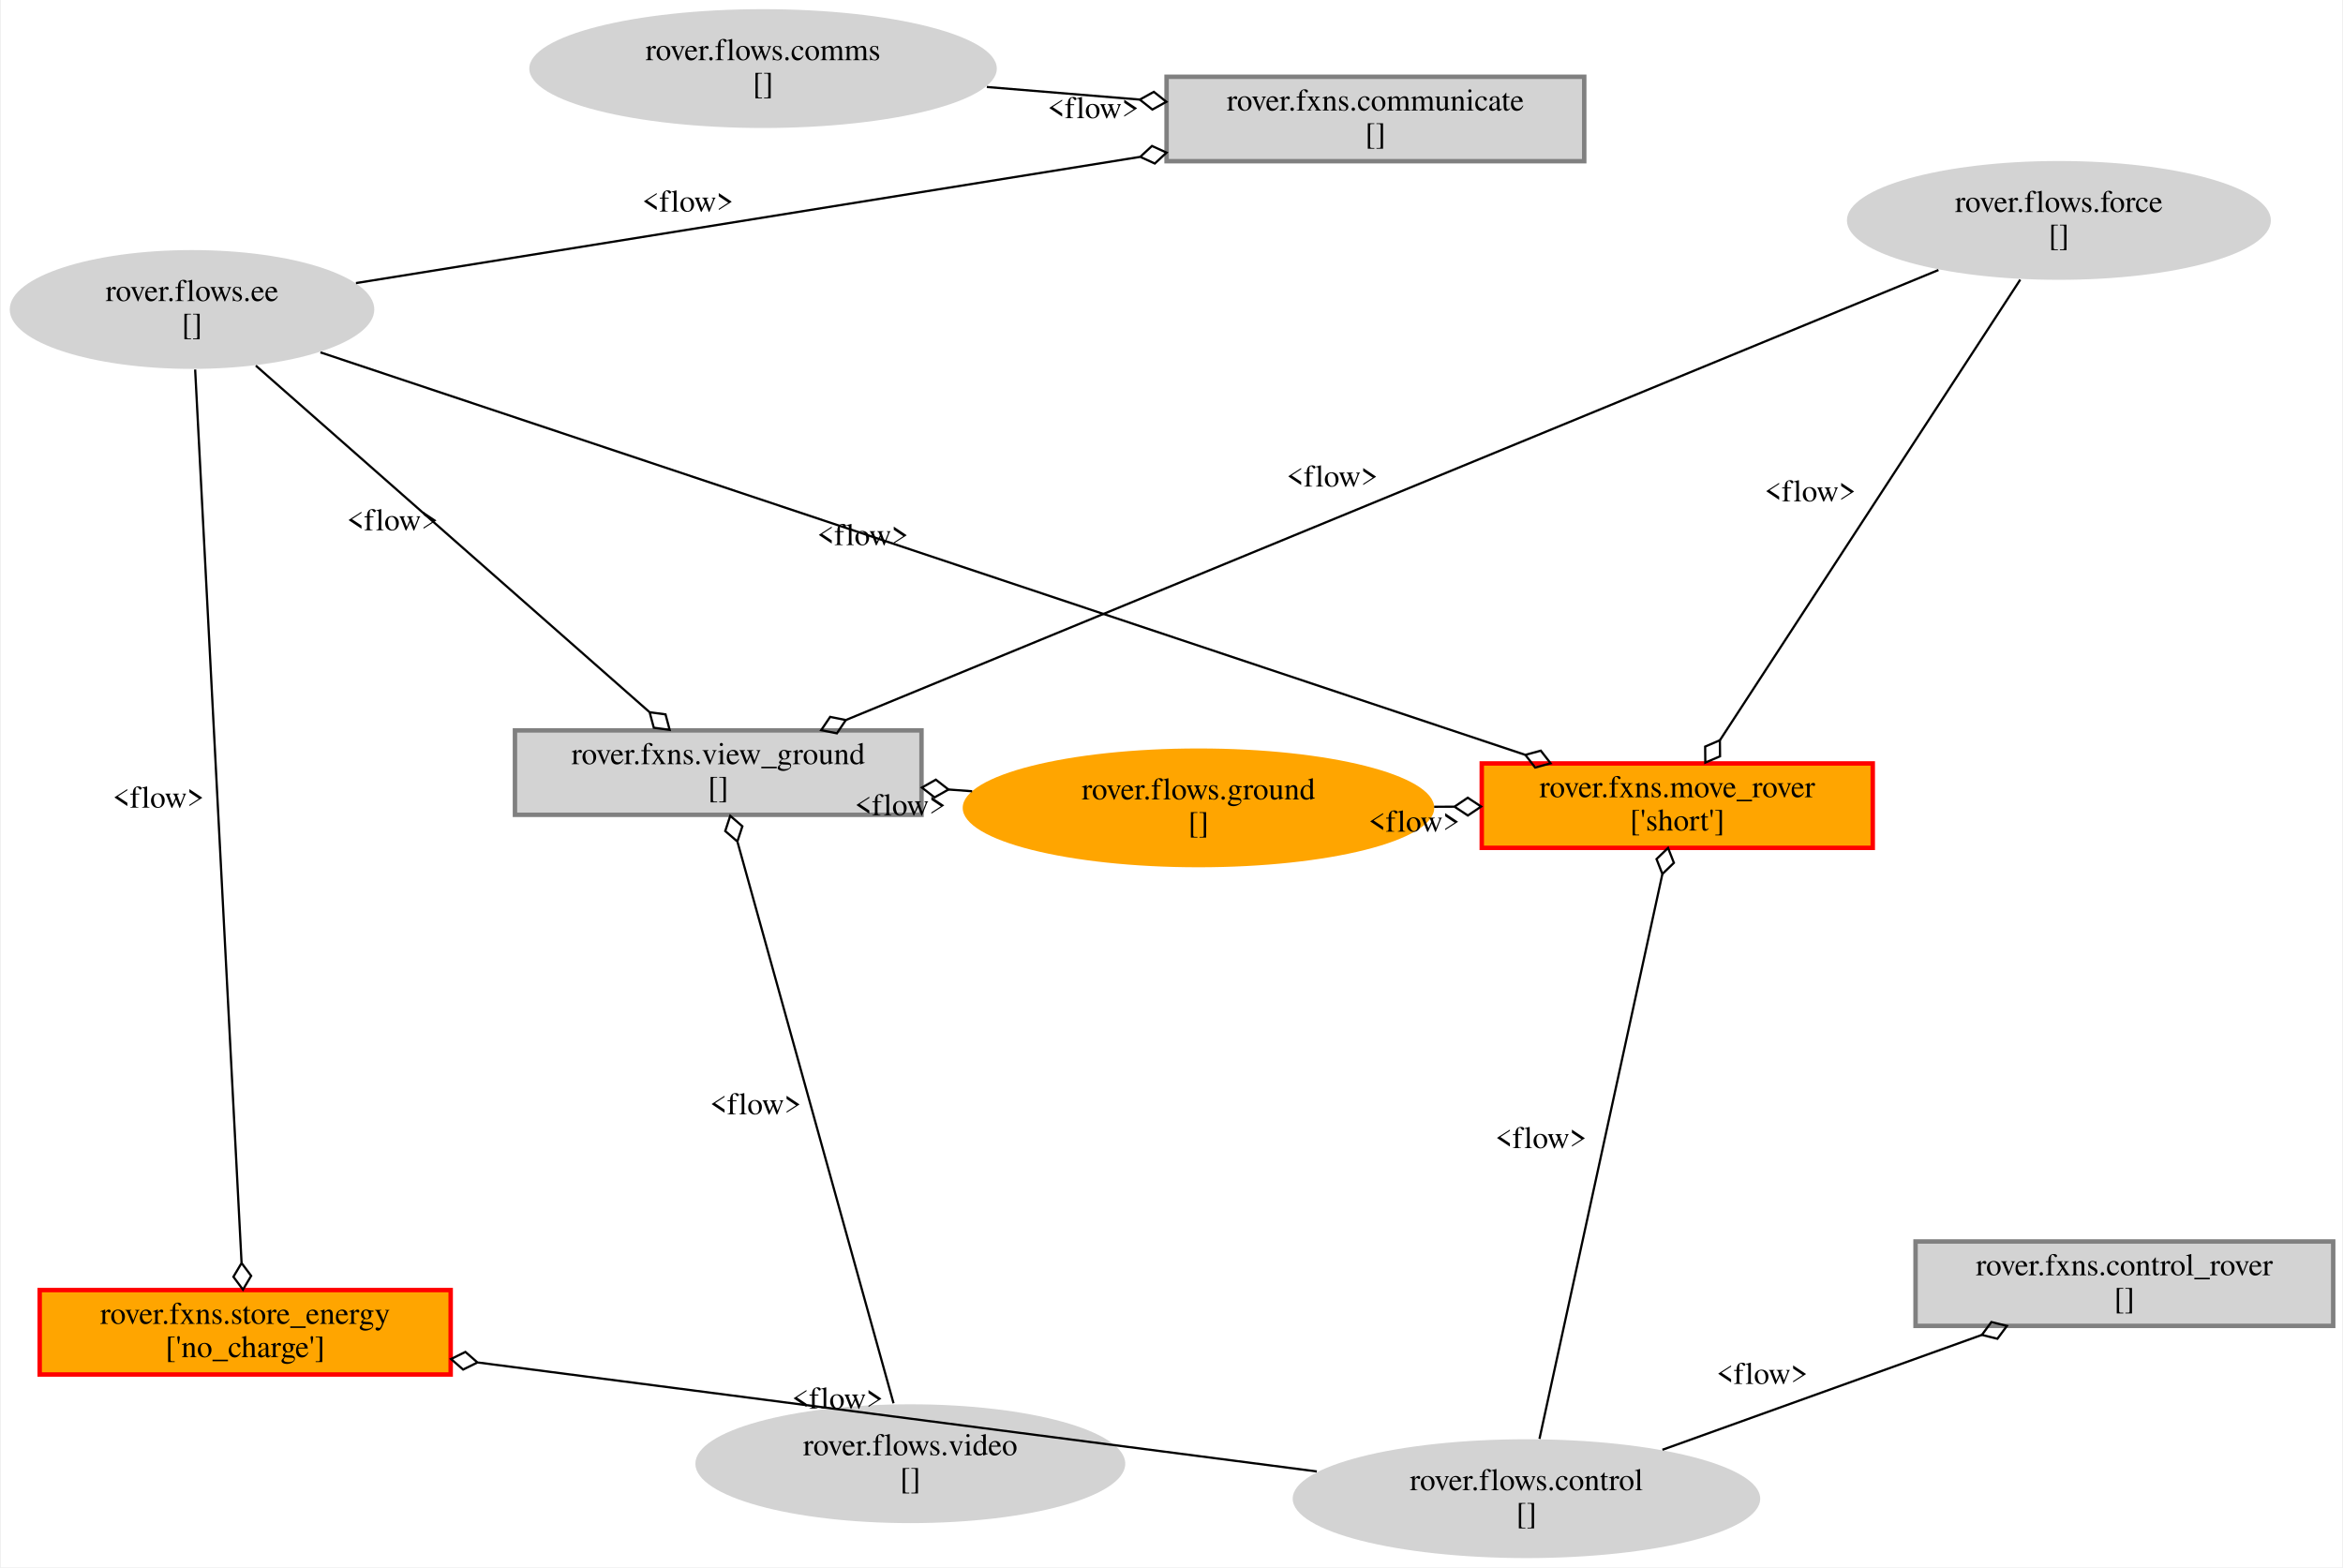
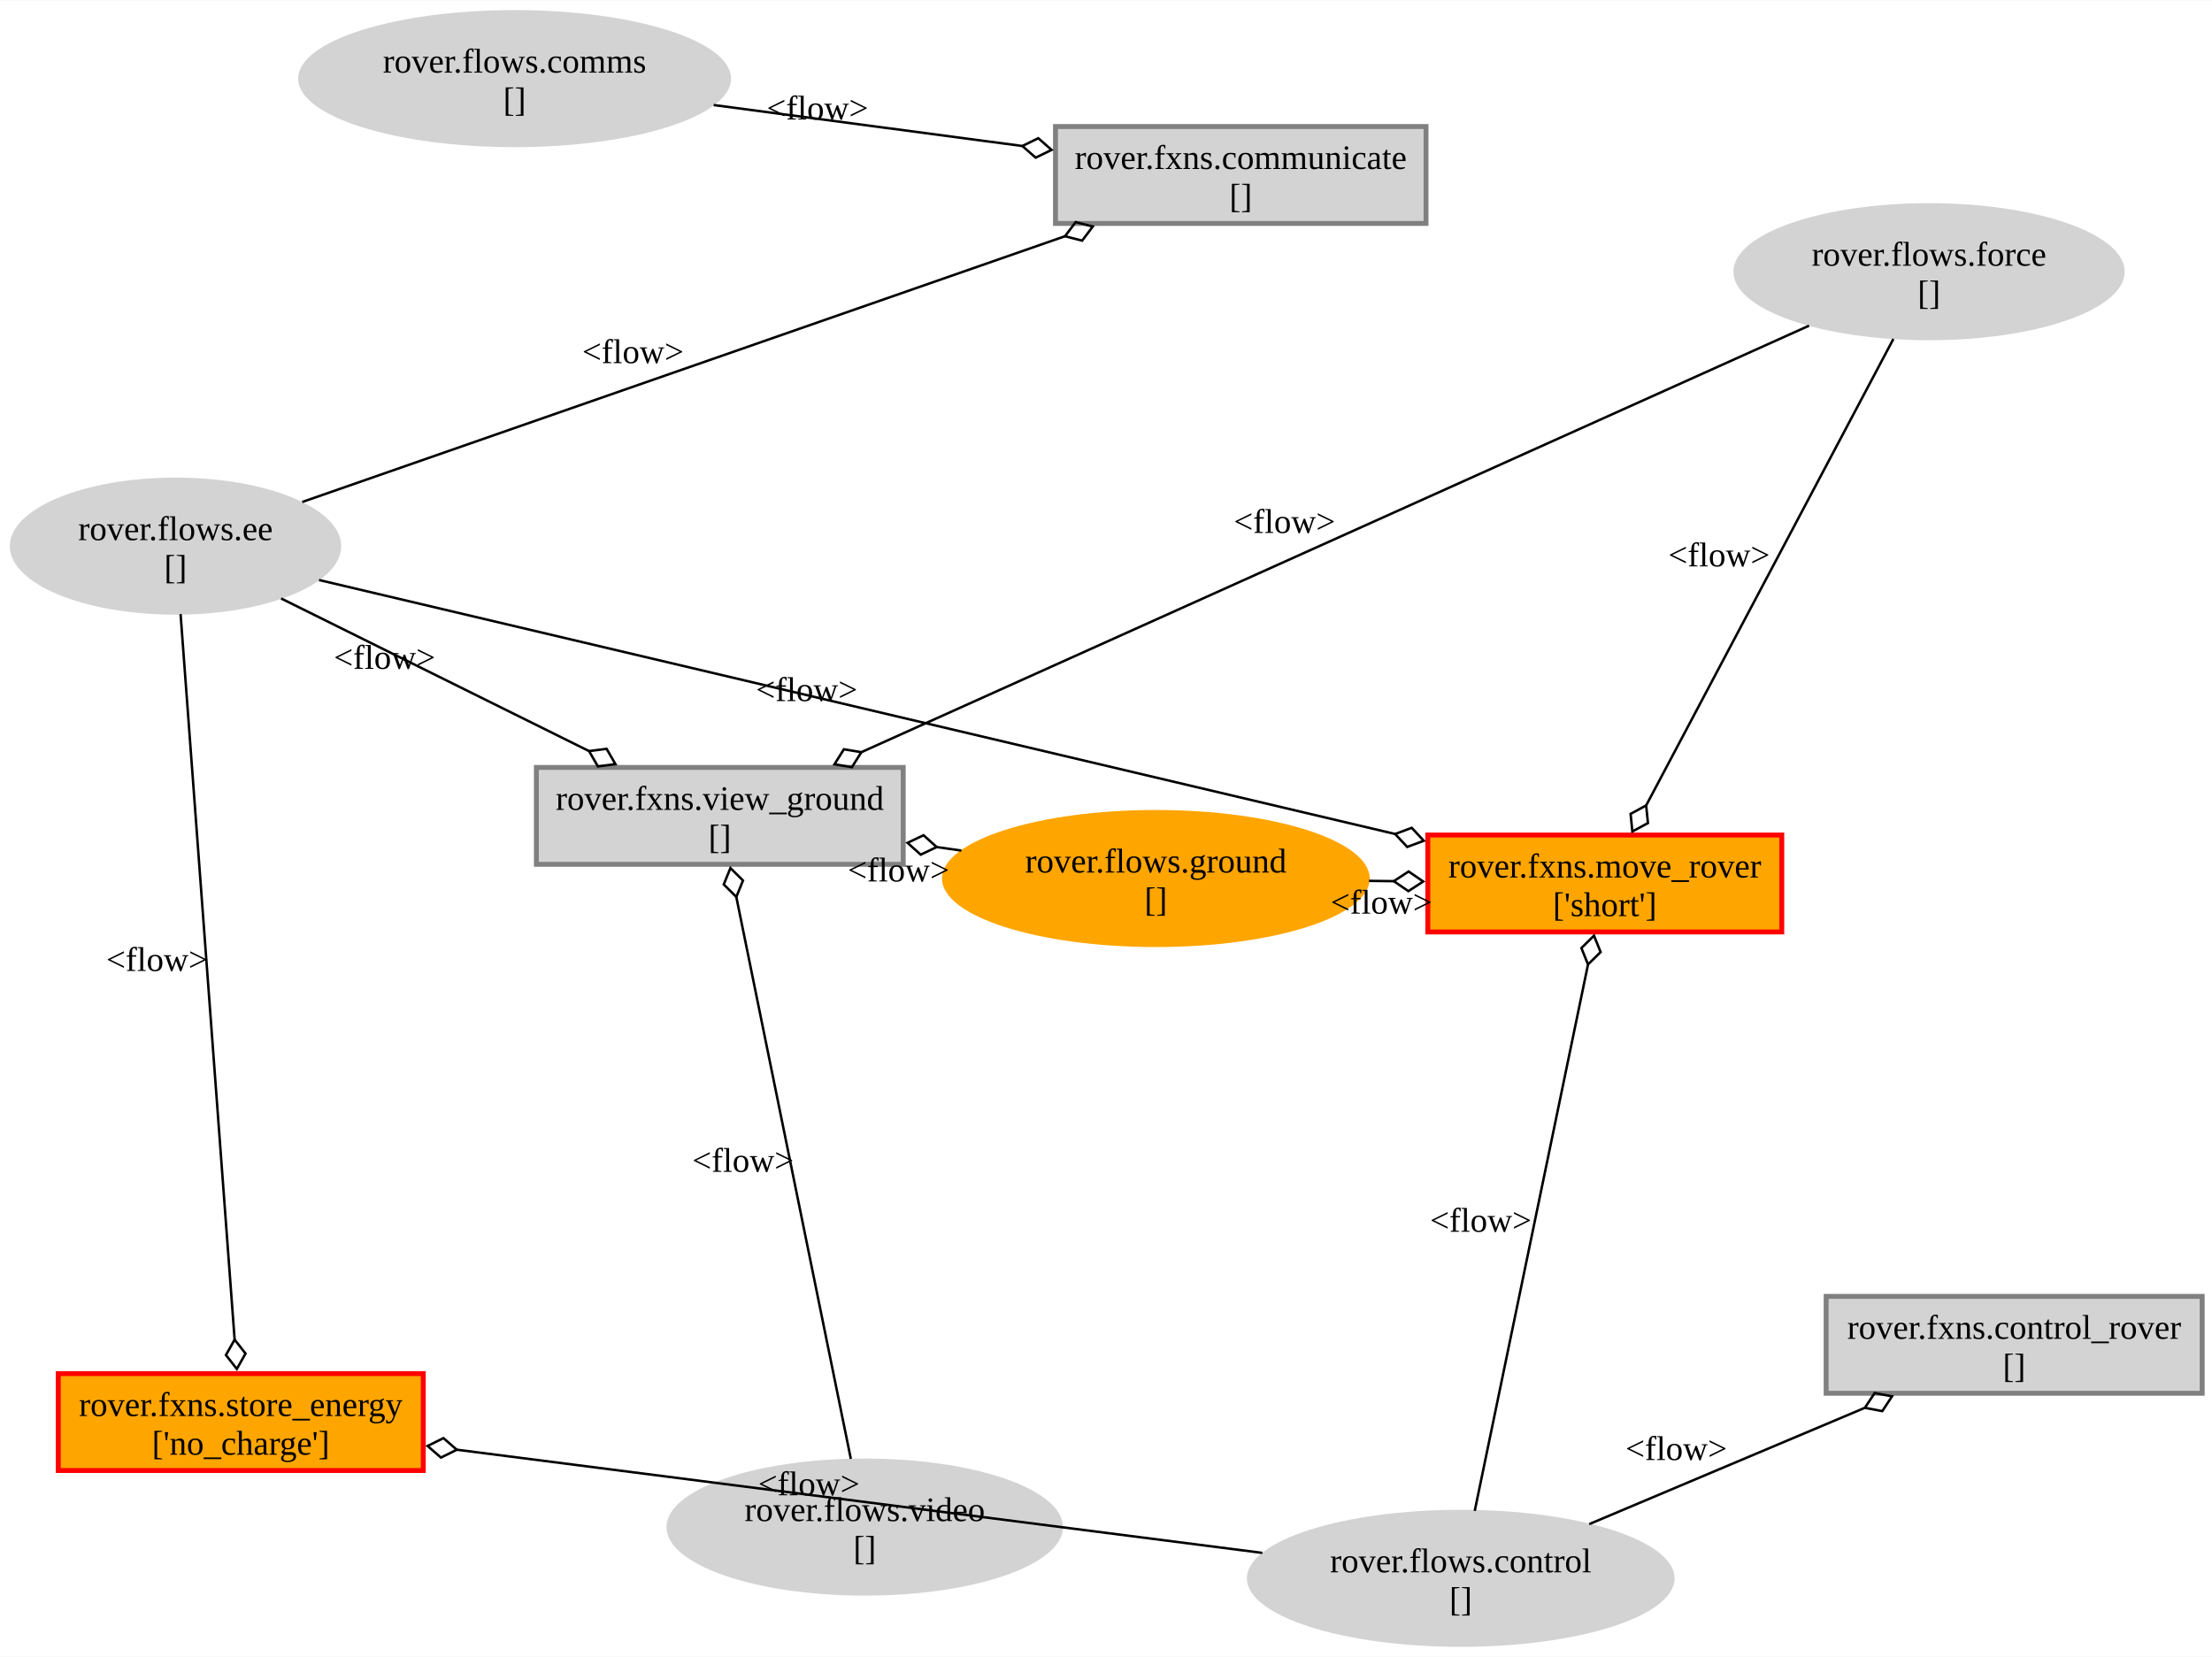
- <svg xmlns="http://www.w3.org/2000/svg" width="1054pt" height="705pt" viewBox="0.00 0.00 1053.83 705.44">
-   <g id="graph0" class="graph" transform="scale(1 1) rotate(0) translate(4 701.44)">
-     <polygon fill="white" stroke="transparent" points="-4,4 -4,-701.44 1049.83,-701.44 1049.83,4 -4,4" />
+ <svg xmlns="http://www.w3.org/2000/svg" width="901pt" height="675pt" viewBox="0.00 0.00 901.46 675.12">
+   <g id="graph0" class="graph" transform="scale(1 1) rotate(0) translate(4 671.12)">
+     <polygon fill="white" stroke="none" points="-4,4 -4,-671.12 897.46,-671.12 897.46,4 -4,4" />
    <g id="node1" class="node">
-       <ellipse fill="orange" stroke="grey" stroke-width="0" cx="535.06" cy="-337.81" rx="106.13" ry="26.74" />
-       <text text-anchor="middle" x="535.06" y="-341.61" font-family="Times,serif" font-size="14.00">rover.flows.ground</text>
-       <text text-anchor="middle" x="535.06" y="-326.61" font-family="Times,serif" font-size="14.00">[]</text>
+       <ellipse fill="orange" stroke="grey" stroke-width="0" cx="467.05" cy="-313.16" rx="87.15" ry="27.93" />
+       <text text-anchor="middle" x="467.05" y="-315.61" font-family="Times New Roman,serif" font-size="14.00">rover.flows.ground</text>
+       <text text-anchor="middle" x="467.05" y="-299.86" font-family="Times New Roman,serif" font-size="14.00">[]</text>
    </g>
    <g id="node2" class="node">
-       <ellipse fill="lightgrey" stroke="grey" stroke-width="0" cx="922.36" cy="-602.23" rx="95.42" ry="26.74" />
-       <text text-anchor="middle" x="922.36" y="-606.03" font-family="Times,serif" font-size="14.00">rover.flows.force</text>
-       <text text-anchor="middle" x="922.36" y="-591.03" font-family="Times,serif" font-size="14.00">[]</text>
+       <ellipse fill="lightgrey" stroke="grey" stroke-width="0" cx="782.14" cy="-560.49" rx="79.73" ry="27.93" />
+       <text text-anchor="middle" x="782.14" y="-562.94" font-family="Times New Roman,serif" font-size="14.00">rover.flows.force</text>
+       <text text-anchor="middle" x="782.14" y="-547.19" font-family="Times New Roman,serif" font-size="14.00">[]</text>
    </g>
    <g id="node3" class="node">
-       <ellipse fill="lightgrey" stroke="grey" stroke-width="0" cx="82.02" cy="-562.14" rx="82.05" ry="26.74" />
-       <text text-anchor="middle" x="82.02" y="-565.94" font-family="Times,serif" font-size="14.00">rover.flows.ee</text>
-       <text text-anchor="middle" x="82.02" y="-550.94" font-family="Times,serif" font-size="14.00">[]</text>
+       <ellipse fill="lightgrey" stroke="grey" stroke-width="0" cx="67.53" cy="-448.63" rx="67.53" ry="27.93" />
+       <text text-anchor="middle" x="67.53" y="-451.08" font-family="Times New Roman,serif" font-size="14.00">rover.flows.ee</text>
+       <text text-anchor="middle" x="67.53" y="-435.33" font-family="Times New Roman,serif" font-size="14.00">[]</text>
    </g>
    <g id="node4" class="node">
-       <ellipse fill="lightgrey" stroke="grey" stroke-width="0" cx="405.35" cy="-42.61" rx="96.75" ry="26.74" />
-       <text text-anchor="middle" x="405.35" y="-46.41" font-family="Times,serif" font-size="14.00">rover.flows.video</text>
-       <text text-anchor="middle" x="405.35" y="-31.41" font-family="Times,serif" font-size="14.00">[]</text>
+       <ellipse fill="lightgrey" stroke="grey" stroke-width="0" cx="348.41" cy="-48.81" rx="80.79" ry="27.93" />
+       <text text-anchor="middle" x="348.41" y="-51.26" font-family="Times New Roman,serif" font-size="14.00">rover.flows.video</text>
+       <text text-anchor="middle" x="348.41" y="-35.51" font-family="Times New Roman,serif" font-size="14.00">[]</text>
    </g>
    <g id="node5" class="node">
-       <ellipse fill="lightgrey" stroke="grey" stroke-width="0" cx="682.69" cy="-26.87" rx="105.22" ry="26.74" />
-       <text text-anchor="middle" x="682.69" y="-30.67" font-family="Times,serif" font-size="14.00">rover.flows.control</text>
-       <text text-anchor="middle" x="682.69" y="-15.67" font-family="Times,serif" font-size="14.00">[]</text>
+       <ellipse fill="lightgrey" stroke="grey" stroke-width="0" cx="591.3" cy="-27.93" rx="87.15" ry="27.93" />
+       <text text-anchor="middle" x="591.3" y="-30.38" font-family="Times New Roman,serif" font-size="14.00">rover.flows.control</text>
+       <text text-anchor="middle" x="591.3" y="-14.63" font-family="Times New Roman,serif" font-size="14.00">[]</text>
    </g>
    <g id="node6" class="node">
-       <ellipse fill="lightgrey" stroke="grey" stroke-width="0" cx="339.06" cy="-670.57" rx="105.22" ry="26.74" />
-       <text text-anchor="middle" x="339.06" y="-674.37" font-family="Times,serif" font-size="14.00">rover.flows.comms</text>
-       <text text-anchor="middle" x="339.06" y="-659.37" font-family="Times,serif" font-size="14.00">[]</text>
+       <ellipse fill="lightgrey" stroke="grey" stroke-width="0" cx="205.71" cy="-639.19" rx="88.21" ry="27.93" />
+       <text text-anchor="middle" x="205.71" y="-641.64" font-family="Times New Roman,serif" font-size="14.00">rover.flows.comms</text>
+       <text text-anchor="middle" x="205.71" y="-625.89" font-family="Times New Roman,serif" font-size="14.00">[]</text>
    </g>
    <g id="node7" class="node">
-       <polygon fill="lightgrey" stroke="grey" stroke-width="2" points="1045.83,-142.64 857.83,-142.64 857.83,-104.64 1045.83,-104.64 1045.83,-142.64" />
-       <text text-anchor="middle" x="951.83" y="-127.44" font-family="Times,serif" font-size="14.00">rover.fxns.control_rover</text>
-       <text text-anchor="middle" x="951.83" y="-112.44" font-family="Times,serif" font-size="14.00">[]</text>
+       <polygon fill="lightgrey" stroke="grey" stroke-width="2" points="893.46,-142.85 740.21,-142.85 740.21,-103.35 893.46,-103.35 893.46,-142.85" />
+       <text text-anchor="middle" x="816.84" y="-125.55" font-family="Times New Roman,serif" font-size="14.00">rover.fxns.control_rover</text>
+       <text text-anchor="middle" x="816.84" y="-109.8" font-family="Times New Roman,serif" font-size="14.00">[]</text>
    </g>
    <g id="edge1" class="edge">
-       <path fill="none" stroke="black" d="M887.65,-100.57C844.08,-84.9 786.82,-64.31 743.9,-48.88" />
-       <polygon fill="none" stroke="black" points="887.69,-100.58 894.68,-98.85 898.98,-104.64 891.98,-106.37 887.69,-100.58" />
-       <text text-anchor="middle" x="788.77" y="-78.52" font-family="Times,serif" font-size="14.00">&lt;flow&gt;</text>
+       <path fill="none" stroke="black" d="M755.88,-97.38C720.81,-82.58 677.19,-64.17 643.68,-50.03" />
+       <polygon fill="none" stroke="black" points="756.01,-97.43 763.09,-96.08 767.07,-102.1 759.98,-103.45 756.01,-97.43" />
+       <text text-anchor="middle" x="679.15" y="-76.15" font-family="Times New Roman,serif" font-size="14.00">&lt;flow&gt;</text>
    </g>
    <g id="node8" class="node">
-       <polygon fill="lightgrey" stroke="grey" stroke-width="2" points="410.38,-372.68 227.38,-372.68 227.38,-334.68 410.38,-334.68 410.38,-372.68" />
-       <text text-anchor="middle" x="318.88" y="-357.48" font-family="Times,serif" font-size="14.00">rover.fxns.view_ground</text>
-       <text text-anchor="middle" x="318.88" y="-342.48" font-family="Times,serif" font-size="14.00">[]</text>
+       <polygon fill="lightgrey" stroke="grey" stroke-width="2" points="364.09,-358.44 214.59,-358.44 214.59,-318.94 364.09,-318.94 364.09,-358.44" />
+       <text text-anchor="middle" x="289.34" y="-341.14" font-family="Times New Roman,serif" font-size="14.00">rover.fxns.view_ground</text>
+       <text text-anchor="middle" x="289.34" y="-325.39" font-family="Times New Roman,serif" font-size="14.00">[]</text>
    </g>
    <g id="edge10" class="edge">
-       <path fill="none" stroke="black" d="M422.55,-346.07C426.09,-345.81 429.64,-345.55 433.17,-345.29" />
-       <polygon fill="none" stroke="black" points="422.53,-346.07 416.84,-350.5 410.56,-346.95 416.25,-342.52 422.53,-346.07" />
-       <text text-anchor="middle" x="400.86" y="-334.48" font-family="Times,serif" font-size="14.00">&lt;flow&gt;</text>
+       <path fill="none" stroke="black" d="M377.8,-325.98C381.14,-325.5 384.48,-325.02 387.8,-324.54" />
+       <polygon fill="none" stroke="black" points="377.73,-325.99 372.36,-330.8 365.85,-327.7 371.22,-322.88 377.73,-325.99" />
+       <text text-anchor="middle" x="362.17" y="-311.96" font-family="Times New Roman,serif" font-size="14.00">&lt;flow&gt;</text>
    </g>
    <g id="edge9" class="edge">
-       <path fill="none" stroke="black" d="M376.36,-377.36C492.69,-425.27 754.58,-533.13 868.14,-579.9" />
-       <polygon fill="none" stroke="black" points="376.33,-377.35 369.26,-378.76 365.23,-372.78 372.3,-371.36 376.33,-377.35" />
-       <text text-anchor="middle" x="595.25" y="-482.43" font-family="Times,serif" font-size="14.00">&lt;flow&gt;</text>
+       <path fill="none" stroke="black" d="M346.97,-364.63C444.81,-408.66 641.69,-497.28 733.25,-538.49" />
+       <polygon fill="none" stroke="black" points="347.02,-364.65 339.91,-365.84 336.08,-359.72 343.19,-358.54 347.02,-364.65" />
+       <text text-anchor="middle" x="519.48" y="-454.01" font-family="Times New Roman,serif" font-size="14.00">&lt;flow&gt;</text>
    </g>
    <g id="edge8" class="edge">
-       <path fill="none" stroke="black" d="M287.8,-381.04C241.62,-421.68 155.52,-497.46 110.74,-536.86" />
-       <polygon fill="none" stroke="black" points="288.01,-380.85 289.88,-373.88 297.02,-372.92 295.16,-379.89 288.01,-380.85" />
-       <text text-anchor="middle" x="172.27" y="-462.75" font-family="Times,serif" font-size="14.00">&lt;flow&gt;</text>
+       <path fill="none" stroke="black" d="M236.13,-365.06C197.69,-384.11 146.44,-409.52 110.57,-427.3" />
+       <polygon fill="none" stroke="black" points="236.06,-365.1 239.66,-358.85 246.81,-359.77 243.21,-366.02 236.06,-365.1" />
+       <text text-anchor="middle" x="152.73" y="-398.63" font-family="Times New Roman,serif" font-size="14.00">&lt;flow&gt;</text>
    </g>
    <g id="edge11" class="edge">
-       <path fill="none" stroke="black" d="M327.59,-322.36C344.55,-261.32 381.78,-127.39 397.79,-69.81" />
-       <polygon fill="none" stroke="black" points="327.5,-322.66 329.75,-329.52 324.29,-334.23 322.04,-327.37 327.5,-322.66" />
-       <text text-anchor="middle" x="335.69" y="-199.88" font-family="Times,serif" font-size="14.00">&lt;flow&gt;</text>
+       <path fill="none" stroke="black" d="M296.06,-305.68C307.8,-248.1 331.8,-130.33 342.74,-76.62" />
+       <polygon fill="none" stroke="black" points="296.07,-305.66 298.79,-312.34 293.67,-317.42 290.95,-310.74 296.07,-305.66" />
+       <text text-anchor="middle" x="298.78" y="-193.6" font-family="Times New Roman,serif" font-size="14.00">&lt;flow&gt;</text>
    </g>
    <g id="node9" class="node">
-       <polygon fill="lightgrey" stroke="grey" stroke-width="2" points="708.7,-666.88 520.7,-666.88 520.7,-628.88 708.7,-628.88 708.7,-666.88" />
-       <text text-anchor="middle" x="614.7" y="-651.68" font-family="Times,serif" font-size="14.00">rover.fxns.communicate</text>
-       <text text-anchor="middle" x="614.7" y="-636.68" font-family="Times,serif" font-size="14.00">[]</text>
+       <polygon fill="lightgrey" stroke="grey" stroke-width="2" points="577.15,-619.66 426.15,-619.66 426.15,-580.16 577.15,-580.16 577.15,-619.66" />
+       <text text-anchor="middle" x="501.65" y="-602.36" font-family="Times New Roman,serif" font-size="14.00">rover.fxns.communicate</text>
+       <text text-anchor="middle" x="501.65" y="-586.61" font-family="Times New Roman,serif" font-size="14.00">[]</text>
    </g>
    <g id="edge13" class="edge">
-       <path fill="none" stroke="black" d="M508.54,-630.79C404.09,-613.98 247.35,-588.75 155.81,-574.02" />
-       <polygon fill="none" stroke="black" points="508.84,-630.84 515.4,-627.84 520.69,-632.75 514.13,-635.74 508.84,-630.84" />
-       <text text-anchor="middle" x="305.17" y="-606.2" font-family="Times,serif" font-size="14.00">&lt;flow&gt;</text>
+       <path fill="none" stroke="black" d="M429.98,-574.94C342.42,-544.42 196.43,-493.55 119.16,-466.63" />
+       <polygon fill="none" stroke="black" points="430.02,-574.95 437,-573.15 441.35,-578.9 434.37,-580.7 430.02,-574.95" />
+       <text text-anchor="middle" x="253.95" y="-523.23" font-family="Times New Roman,serif" font-size="14.00">&lt;flow&gt;</text>
    </g>
    <g id="edge12" class="edge">
-       <path fill="none" stroke="black" d="M508.56,-656.62C485.96,-658.48 462.17,-660.44 439.79,-662.28" />
-       <polygon fill="none" stroke="black" points="508.65,-656.61 514.3,-652.13 520.61,-655.62 514.96,-660.1 508.65,-656.61" />
-       <text text-anchor="middle" x="487.67" y="-648.25" font-family="Times,serif" font-size="14.00">&lt;flow&gt;</text>
+       <path fill="none" stroke="black" d="M412.72,-611.71C372.73,-617.02 325.87,-623.24 286.85,-628.42" />
+       <polygon fill="none" stroke="black" points="412.65,-611.72 418.07,-606.97 424.55,-610.14 419.13,-614.9 412.65,-611.72" />
+       <text text-anchor="middle" x="329.16" y="-622.52" font-family="Times New Roman,serif" font-size="14.00">&lt;flow&gt;</text>
    </g>
    <g id="node10" class="node">
-       <polygon fill="orange" stroke="red" stroke-width="2" points="198.45,-120.76 13.45,-120.76 13.45,-82.76 198.45,-82.76 198.45,-120.76" />
-       <text text-anchor="middle" x="105.95" y="-105.56" font-family="Times,serif" font-size="14.00">rover.fxns.store_energy</text>
-       <text text-anchor="middle" x="105.95" y="-90.56" font-family="Times,serif" font-size="14.00">['no_charge']</text>
+       <polygon fill="orange" stroke="red" stroke-width="2" points="168.5,-111.37 19.75,-111.37 19.75,-71.87 168.5,-71.87 168.5,-111.37" />
+       <text text-anchor="middle" x="94.12" y="-94.07" font-family="Times New Roman,serif" font-size="14.00">rover.fxns.store_energy</text>
+       <text text-anchor="middle" x="94.12" y="-78.32" font-family="Times New Roman,serif" font-size="14.00">['no_charge']</text>
    </g>
    <g id="edge3" class="edge">
-       <path fill="none" stroke="black" d="M104.32,-133.12C99.88,-218.65 87.6,-454.93 83.43,-535.11" />
-       <polygon fill="none" stroke="black" points="104.33,-132.94 100.65,-126.74 104.95,-120.96 108.64,-127.16 104.33,-132.94" />
-       <text text-anchor="middle" x="66.87" y="-337.92" font-family="Times,serif" font-size="14.00">&lt;flow&gt;</text>
+       <path fill="none" stroke="black" d="M91.63,-125.11C86.41,-195.19 74.42,-356.19 69.59,-420.93" />
+       <polygon fill="none" stroke="black" points="91.62,-125.22 88.08,-118.94 92.51,-113.26 96.06,-119.54 91.62,-125.22" />
+       <text text-anchor="middle" x="59.99" y="-275.47" font-family="Times New Roman,serif" font-size="14.00">&lt;flow&gt;</text>
    </g>
    <g id="edge2" class="edge">
-       <path fill="none" stroke="black" d="M210.8,-88.15C318.5,-74.16 484.64,-52.59 588.34,-39.12" />
-       <polygon fill="none" stroke="black" points="210.51,-88.18 205.08,-92.92 198.61,-89.73 204.05,-84.99 210.51,-88.18" />
-       <text text-anchor="middle" x="372.57" y="-67.43" font-family="Times,serif" font-size="14.00">&lt;flow&gt;</text>
+       <path fill="none" stroke="black" d="M182.12,-80.35C275.04,-68.44 420.31,-49.83 510.44,-38.29" />
+       <polygon fill="none" stroke="black" points="182.16,-80.34 176.72,-85.07 170.26,-81.87 175.7,-77.14 182.16,-80.34" />
+       <text text-anchor="middle" x="325.65" y="-61.77" font-family="Times New Roman,serif" font-size="14.00">&lt;flow&gt;</text>
    </g>
    <g id="node11" class="node">
-       <polygon fill="orange" stroke="red" stroke-width="2" points="838.57,-357.81 662.57,-357.81 662.57,-319.81 838.57,-319.81 838.57,-357.81" />
-       <text text-anchor="middle" x="750.57" y="-342.61" font-family="Times,serif" font-size="14.00">rover.fxns.move_rover</text>
-       <text text-anchor="middle" x="750.57" y="-327.61" font-family="Times,serif" font-size="14.00">['short']</text>
+       <polygon fill="orange" stroke="red" stroke-width="2" points="722.13,-330.88 577.88,-330.88 577.88,-291.38 722.13,-291.38 722.13,-330.88" />
+       <text text-anchor="middle" x="650.01" y="-313.58" font-family="Times New Roman,serif" font-size="14.00">rover.fxns.move_rover</text>
+       <text text-anchor="middle" x="650.01" y="-297.83" font-family="Times New Roman,serif" font-size="14.00">['short']</text>
    </g>
    <g id="edge7" class="edge">
-       <path fill="none" stroke="black" d="M650.11,-338.34C647.13,-338.33 644.14,-338.32 641.15,-338.3" />
-       <polygon fill="none" stroke="black" points="650.29,-338.34 656.31,-334.37 662.29,-338.4 656.27,-342.37 650.29,-338.34" />
-       <text text-anchor="middle" x="632.13" y="-327.12" font-family="Times,serif" font-size="14.00">&lt;flow&gt;</text>
+       <path fill="none" stroke="black" d="M564.02,-312.08C560.65,-312.12 557.28,-312.16 553.91,-312.2" />
+       <polygon fill="none" stroke="black" points="564.01,-312.08 569.96,-308.02 576.01,-311.95 570.05,-316.02 564.01,-312.08" />
+       <text text-anchor="middle" x="558.96" y="-298.84" font-family="Times New Roman,serif" font-size="14.00">&lt;flow&gt;</text>
    </g>
    <g id="edge6" class="edge">
-       <path fill="none" stroke="black" d="M769.83,-368.34C803.52,-420 872.64,-526 904.97,-575.57" />
-       <polygon fill="none" stroke="black" points="769.76,-368.24 763.13,-365.39 763.2,-358.18 769.83,-361.02 769.76,-368.24" />
-       <text text-anchor="middle" x="810.4" y="-475.76" font-family="Times,serif" font-size="14.00">&lt;flow&gt;</text>
+       <path fill="none" stroke="black" d="M666.77,-342.77C692.91,-392.09 742.93,-486.5 767.62,-533.09" />
+       <polygon fill="none" stroke="black" points="666.86,-342.94 660.52,-339.51 661.24,-332.33 667.59,-335.76 666.86,-342.94" />
+       <text text-anchor="middle" x="696.57" y="-440.38" font-family="Times New Roman,serif" font-size="14.00">&lt;flow&gt;</text>
    </g>
    <g id="edge5" class="edge">
-       <path fill="none" stroke="black" d="M682.06,-361.7C550.09,-405.78 262.85,-501.73 139.83,-542.83" />
-       <polygon fill="none" stroke="black" points="682.19,-361.66 686.61,-355.96 693.57,-357.85 689.15,-363.55 682.19,-361.66" />
-       <text text-anchor="middle" x="383.94" y="-456.07" font-family="Times,serif" font-size="14.00">&lt;flow&gt;</text>
+       <path fill="none" stroke="black" d="M564.75,-331.26C444.82,-359.57 229.39,-410.42 126.01,-434.83" />
+       <polygon fill="none" stroke="black" points="564.56,-331.3 569.48,-326.03 576.24,-328.54 571.32,-333.82 564.56,-331.3" />
+       <text text-anchor="middle" x="324.76" y="-385.49" font-family="Times New Roman,serif" font-size="14.00">&lt;flow&gt;</text>
    </g>
    <g id="edge4" class="edge">
-       <path fill="none" stroke="black" d="M743.85,-307.91C730.55,-246.82 701.11,-111.5 688.55,-53.79" />
-       <polygon fill="none" stroke="black" points="743.88,-308.04 749.06,-313.06 746.43,-319.77 741.24,-314.76 743.88,-308.04" />
-       <text text-anchor="middle" x="689.2" y="-184.65" font-family="Times,serif" font-size="14.00">&lt;flow&gt;</text>
+       <path fill="none" stroke="black" d="M643.15,-278.04C631.45,-221.6 607.85,-107.77 597,-55.41" />
+       <polygon fill="none" stroke="black" points="643.17,-278.13 648.3,-283.19 645.6,-289.88 640.47,-284.82 643.17,-278.13" />
+       <text text-anchor="middle" x="599.45" y="-169.18" font-family="Times New Roman,serif" font-size="14.00">&lt;flow&gt;</text>
    </g>
  </g>
</svg>
